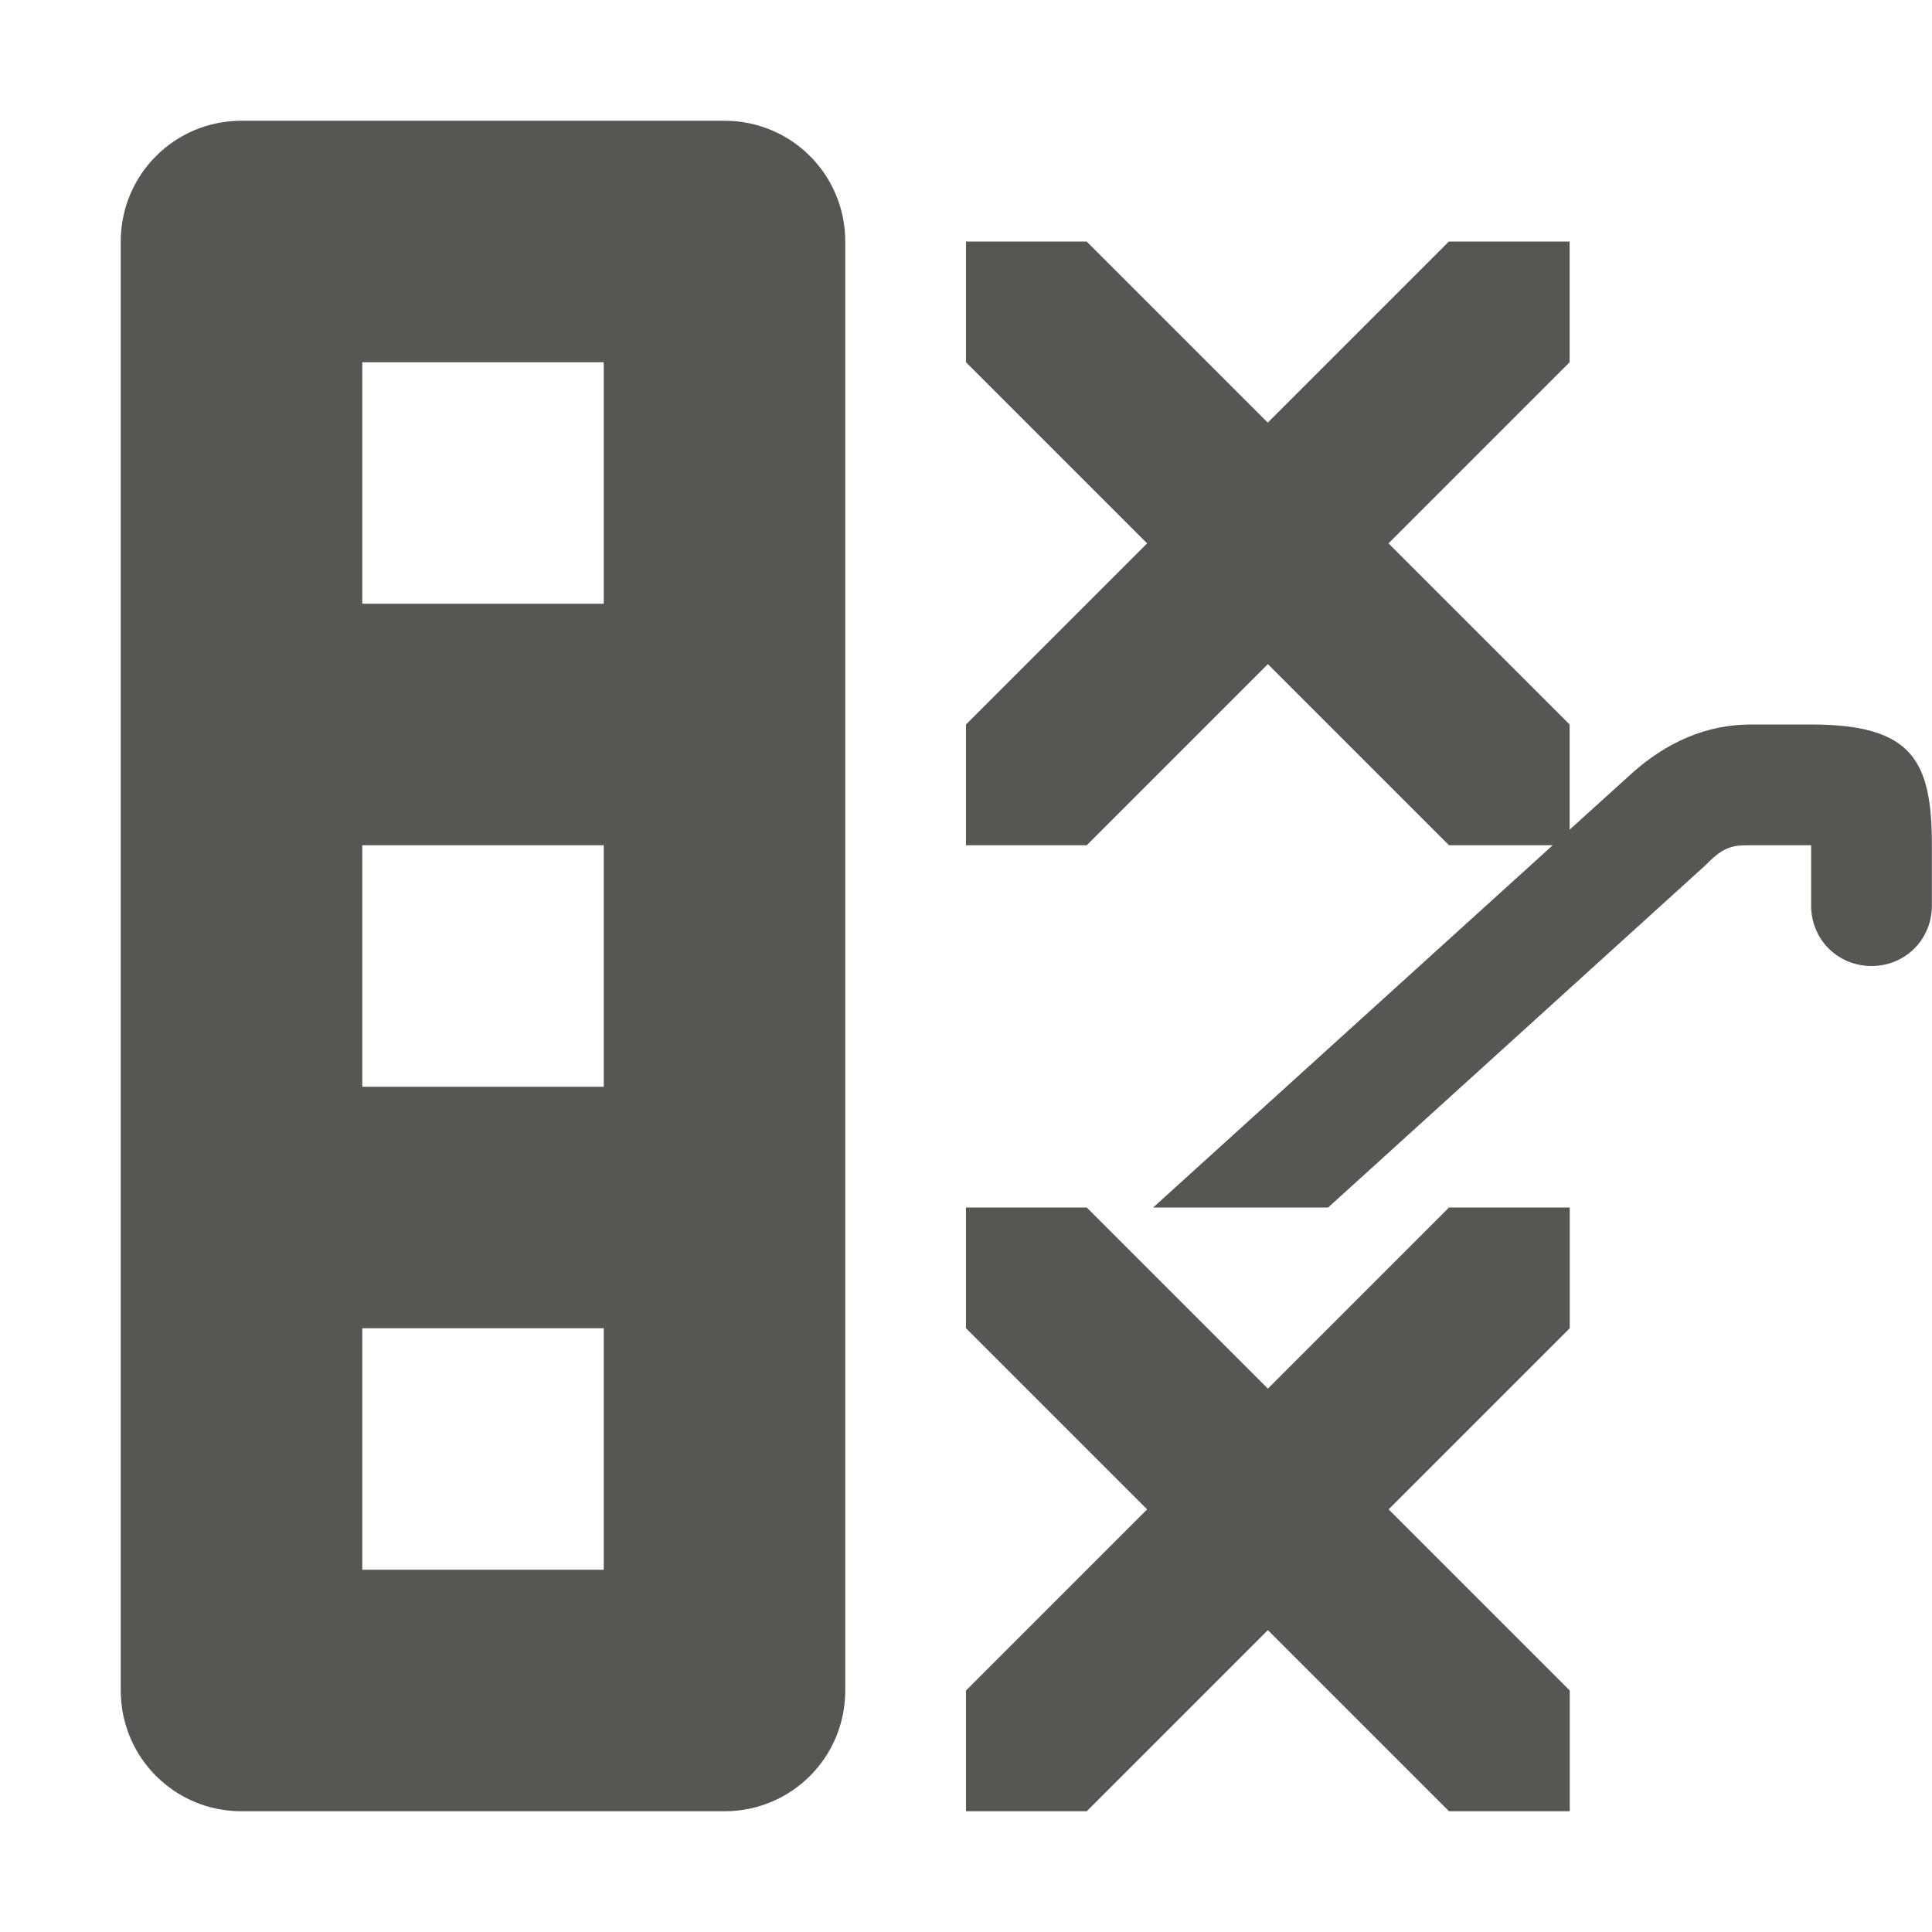
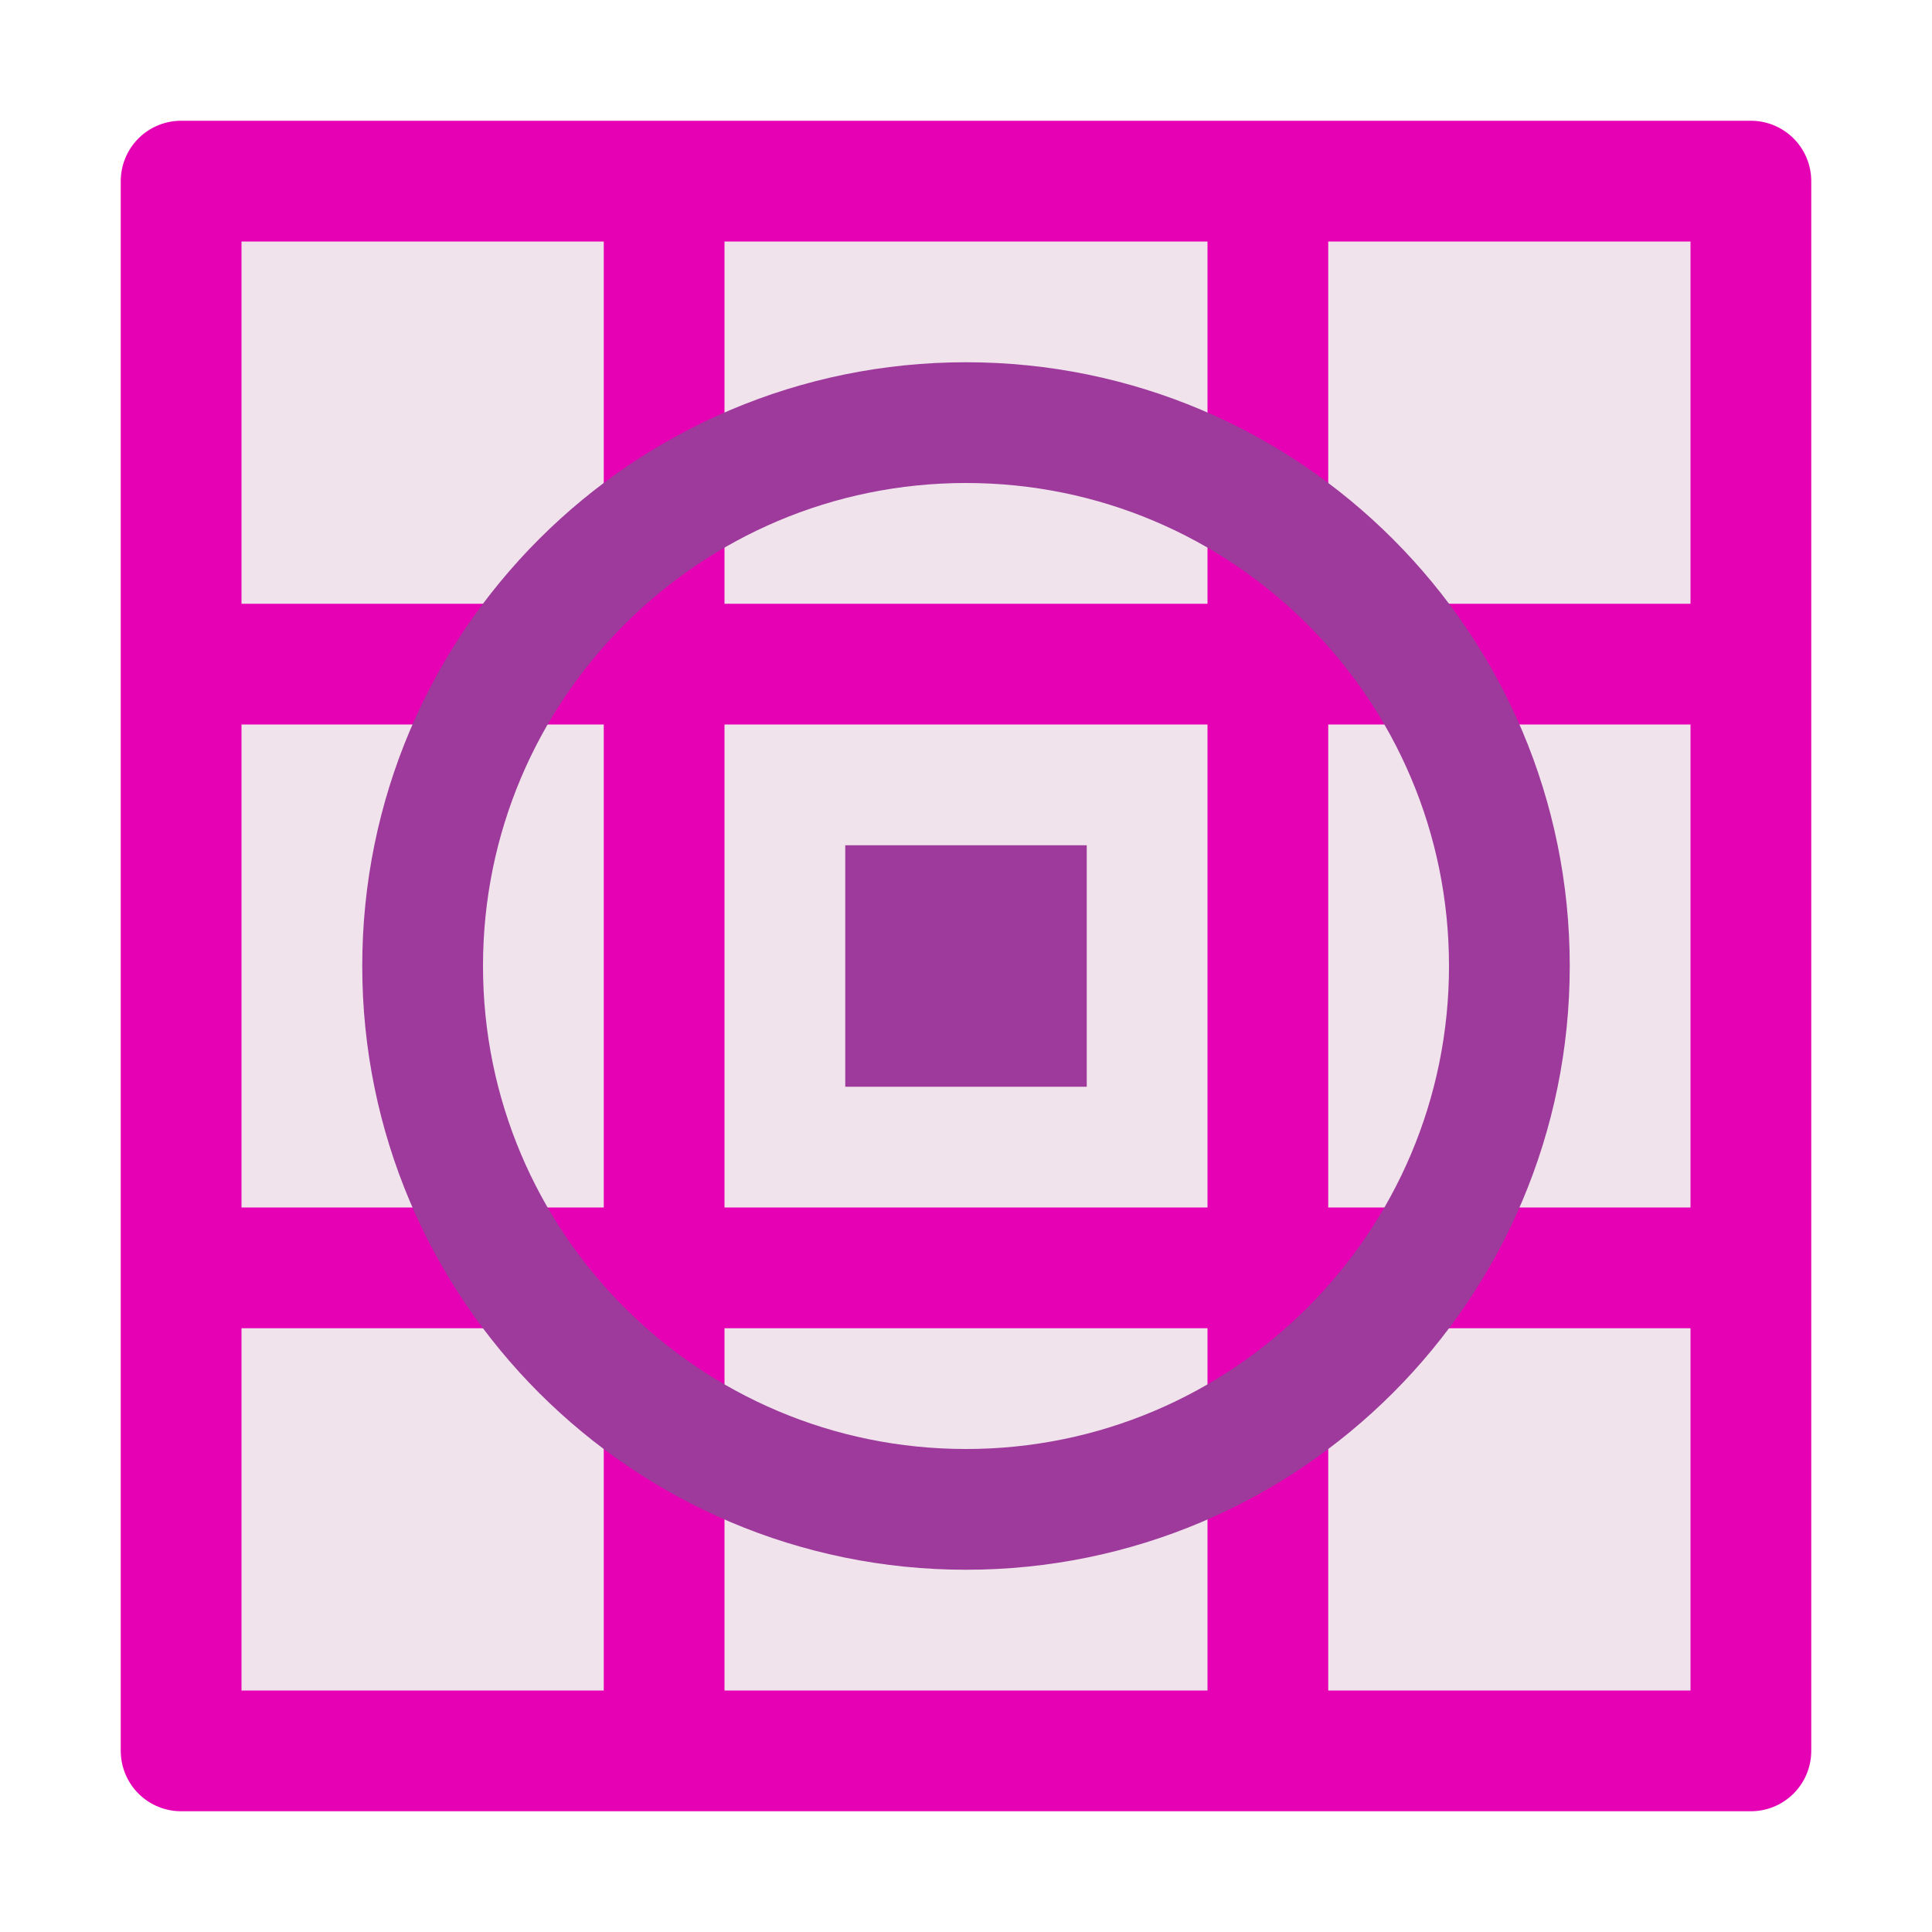
- <svg xmlns="http://www.w3.org/2000/svg" viewBox="0 0 16 16">
-   <path d="m2 1c-.554 0-1 .446-1 1v12c0 .554.446 1 1 1h4c.554 0 1-.446 1-1v-12c0-.554-.446-1-1-1zm6 1v1l1.5 1.5-1.5 1.5v1h1l1.5-1.5 1.5 1.5h.859l-3.309 3h1.449l3.131-2.84c.152-.16.239-.16.369-.16h.5v.5c0 .28.22.5.5.5s.5-.22.5-.5v-.5c0-.7-.16-1-1-1h-.5c-.37 0-.7.15-.98.4l-.52.471v-.871l-1.5-1.5 1.5-1.5v-1h-1l-1.5 1.5-1.5-1.5zm-5 1h2v2h-2zm0 4h2v2h-2zm5 3v1l1.5 1.5-1.5 1.5v1h1l1.5-1.5 1.5 1.5h1v-1l-1.5-1.5 1.5-1.5v-1h-1l-1.5 1.5-1.5-1.5zm-5 1h.041 1.918.041v2h-2z" fill="#555753" />
+ <svg xmlns="http://www.w3.org/2000/svg" height="16" width="16" version="1.1" id="svg56">
+   <defs id="defs60" />
+   <linearGradient id="a" gradientUnits="userSpaceOnUse" x1="120" x2="128" y1="-32" y2="66" gradientTransform="scale(0.125)">
+     <stop offset="0" stop-color="#fff" id="stop2" />
+     <stop offset="1" stop-color="#555" id="stop4" />
+   </linearGradient>
+   <linearGradient id="b" gradientTransform="matrix(0.1346187,0,0,0.2119618,0.2820514,-2.4572)" gradientUnits="userSpaceOnUse" x1="46.048" x2="46.048" y1="128.017" y2="16.62">
+     <stop offset="0" stop-color="#c7cdd7" id="stop7" />
+     <stop offset="1" stop-color="#fff" id="stop9" />
+   </linearGradient>
+   <text x="69.046" y="26.851" id="text16" style="font-size:1.5px;stroke-width:0.125">
+     <tspan x="69.046" y="28.951" id="tspan14" style="fill:#555555;stroke-width:0.125" />
+   </text>
+   <text x="35.524" y="26.851" id="text20" style="font-size:1.5px;stroke-width:0.125">
+     <tspan x="35.524" y="28.951" id="tspan18" style="fill:#555555;stroke-width:0.125" />
+   </text>
+   <text x="-1.282" y="18.235" id="text24" style="font-size:1.5px;stroke-width:0.125">
+     <tspan x="-1.282" y="20.335" id="tspan22" style="fill:#555555;stroke-width:0.125" />
+   </text>
+   <text x="20.208" y="-3.482" id="text28" style="font-size:1.5px;stroke-width:0.125">
+     <tspan x="20.208" y="-1.382" id="tspan26" style="fill:#555555;stroke-width:0.125" />
+   </text>
+   <text x="85.172" y="25.469" id="text32" style="font-size:1.5px;stroke-width:0.125">
+     <tspan x="85.172" y="27.569" id="tspan30" style="fill:#555555;stroke-width:0.125" />
+   </text>
+   <text x="48.367" y="16.852" id="text36" style="font-size:1.5px;stroke-width:0.125">
+     <tspan x="48.367" y="18.952" id="tspan34" style="fill:#555555;stroke-width:0.125" />
+   </text>
+   <text x="114.599" y="35.125" id="text40" style="font-size:1.5px;stroke-width:0.125">
+     <tspan x="114.599" y="37.225" id="tspan38" style="fill:#555555;stroke-width:0.125" />
+   </text>
+   <path style="fill:#f0e3ec;fill-opacity:1;stroke:#e602b4;stroke-width:1px;stroke-linecap:round;stroke-linejoin:round;stroke-opacity:1" d="M 1.5,1.5 H 14.5 V 14.5 H 1.5 V 1.5" id="path864" />
+   <path style="fill:none;stroke:#e602b4;stroke-width:1px;stroke-linecap:butt;stroke-linejoin:miter;stroke-opacity:1" d="M 5.5,1.5 V 14.5" id="path868" />
+   <path style="fill:none;stroke:#e602b4;stroke-width:1px;stroke-linecap:butt;stroke-linejoin:miter;stroke-opacity:1" d="M 10.5,1.5 V 14.5" id="path870" />
+   <path id="path856" d="M 14.5,5.5 H 1.5" style="fill:none;stroke:#e602b4;stroke-width:1px;stroke-linecap:butt;stroke-linejoin:miter;stroke-opacity:1" />
+   <path id="path860" d="M 14.5,10.5 H 1.5" style="fill:none;stroke:#e602b4;stroke-width:1px;stroke-linecap:butt;stroke-linejoin:miter;stroke-opacity:1" />
+   <rect style="opacity:1;fill:#9d3a9b;fill-opacity:1;stroke:none;stroke-width:1;stroke-linecap:round;stroke-linejoin:round;stroke-miterlimit:4;stroke-dasharray:none;stroke-opacity:1" id="rect858" width="2" height="2" x="7" y="7" />
+   <circle style="opacity:1;fill:none;fill-opacity:1;stroke:#9d3a9b;stroke-width:1;stroke-linecap:round;stroke-linejoin:round;stroke-miterlimit:4;stroke-dasharray:none;stroke-opacity:1" id="path861" cx="8" cy="8" r="4.5" />
</svg>
